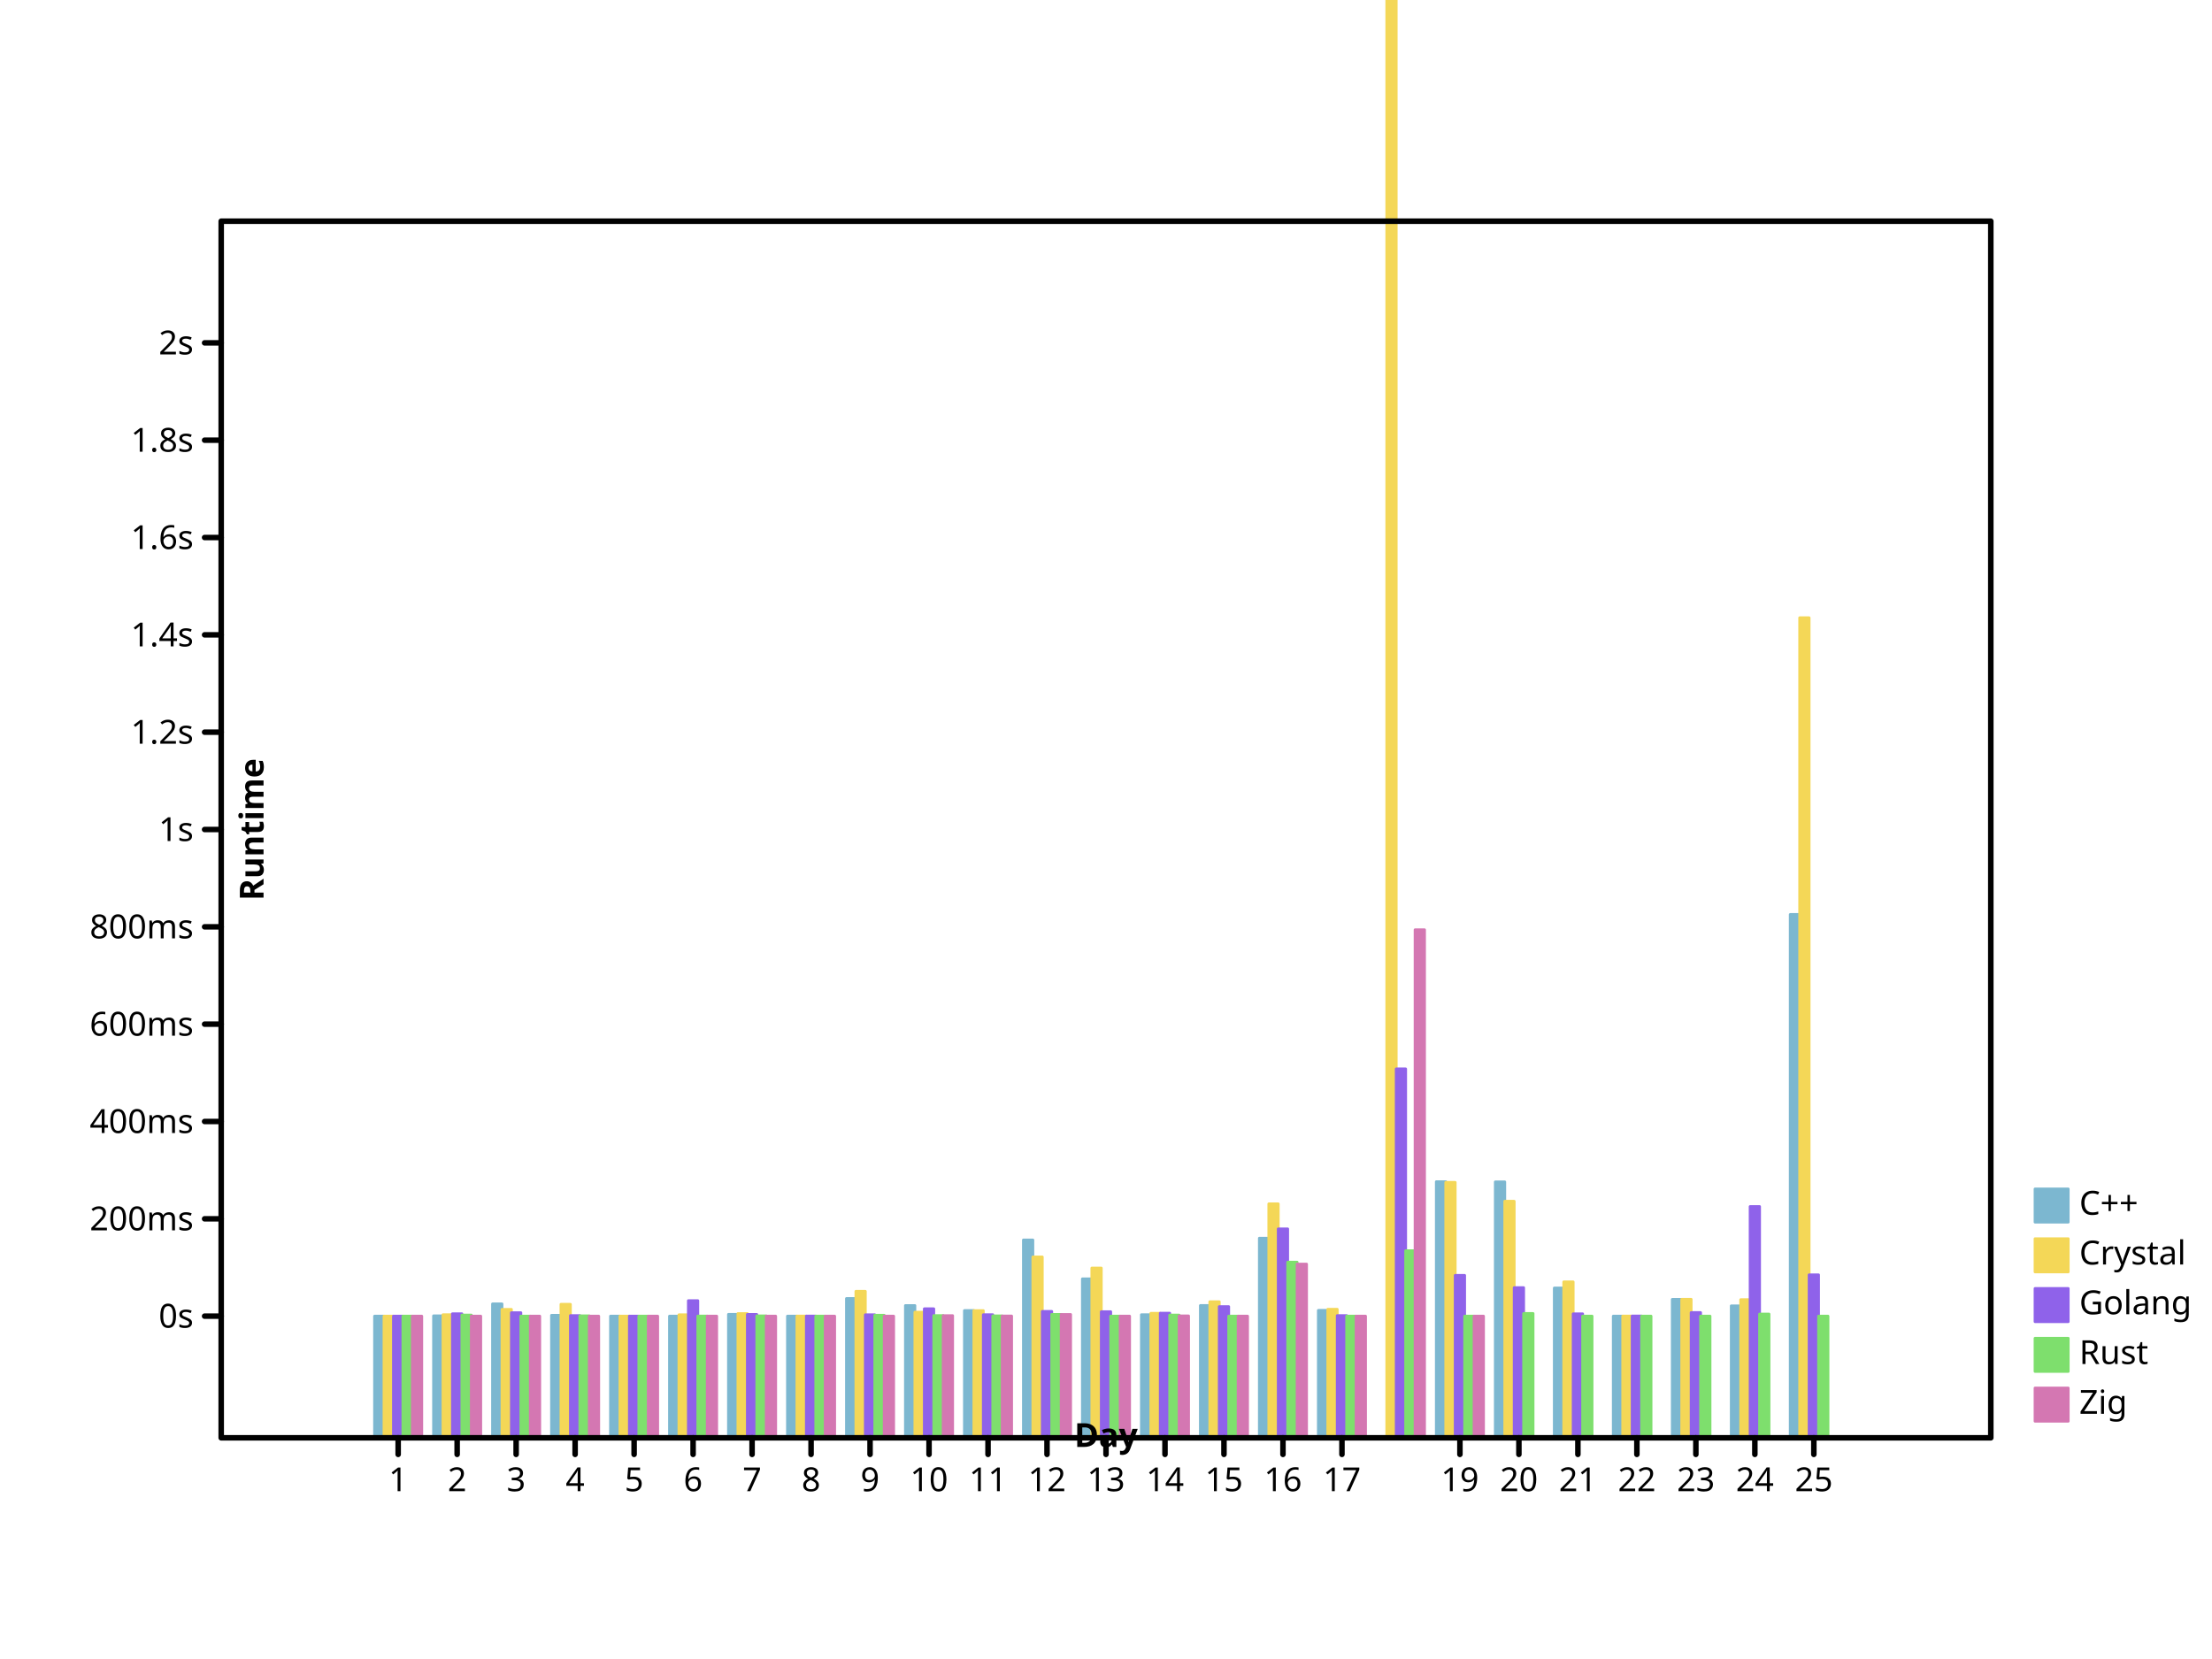
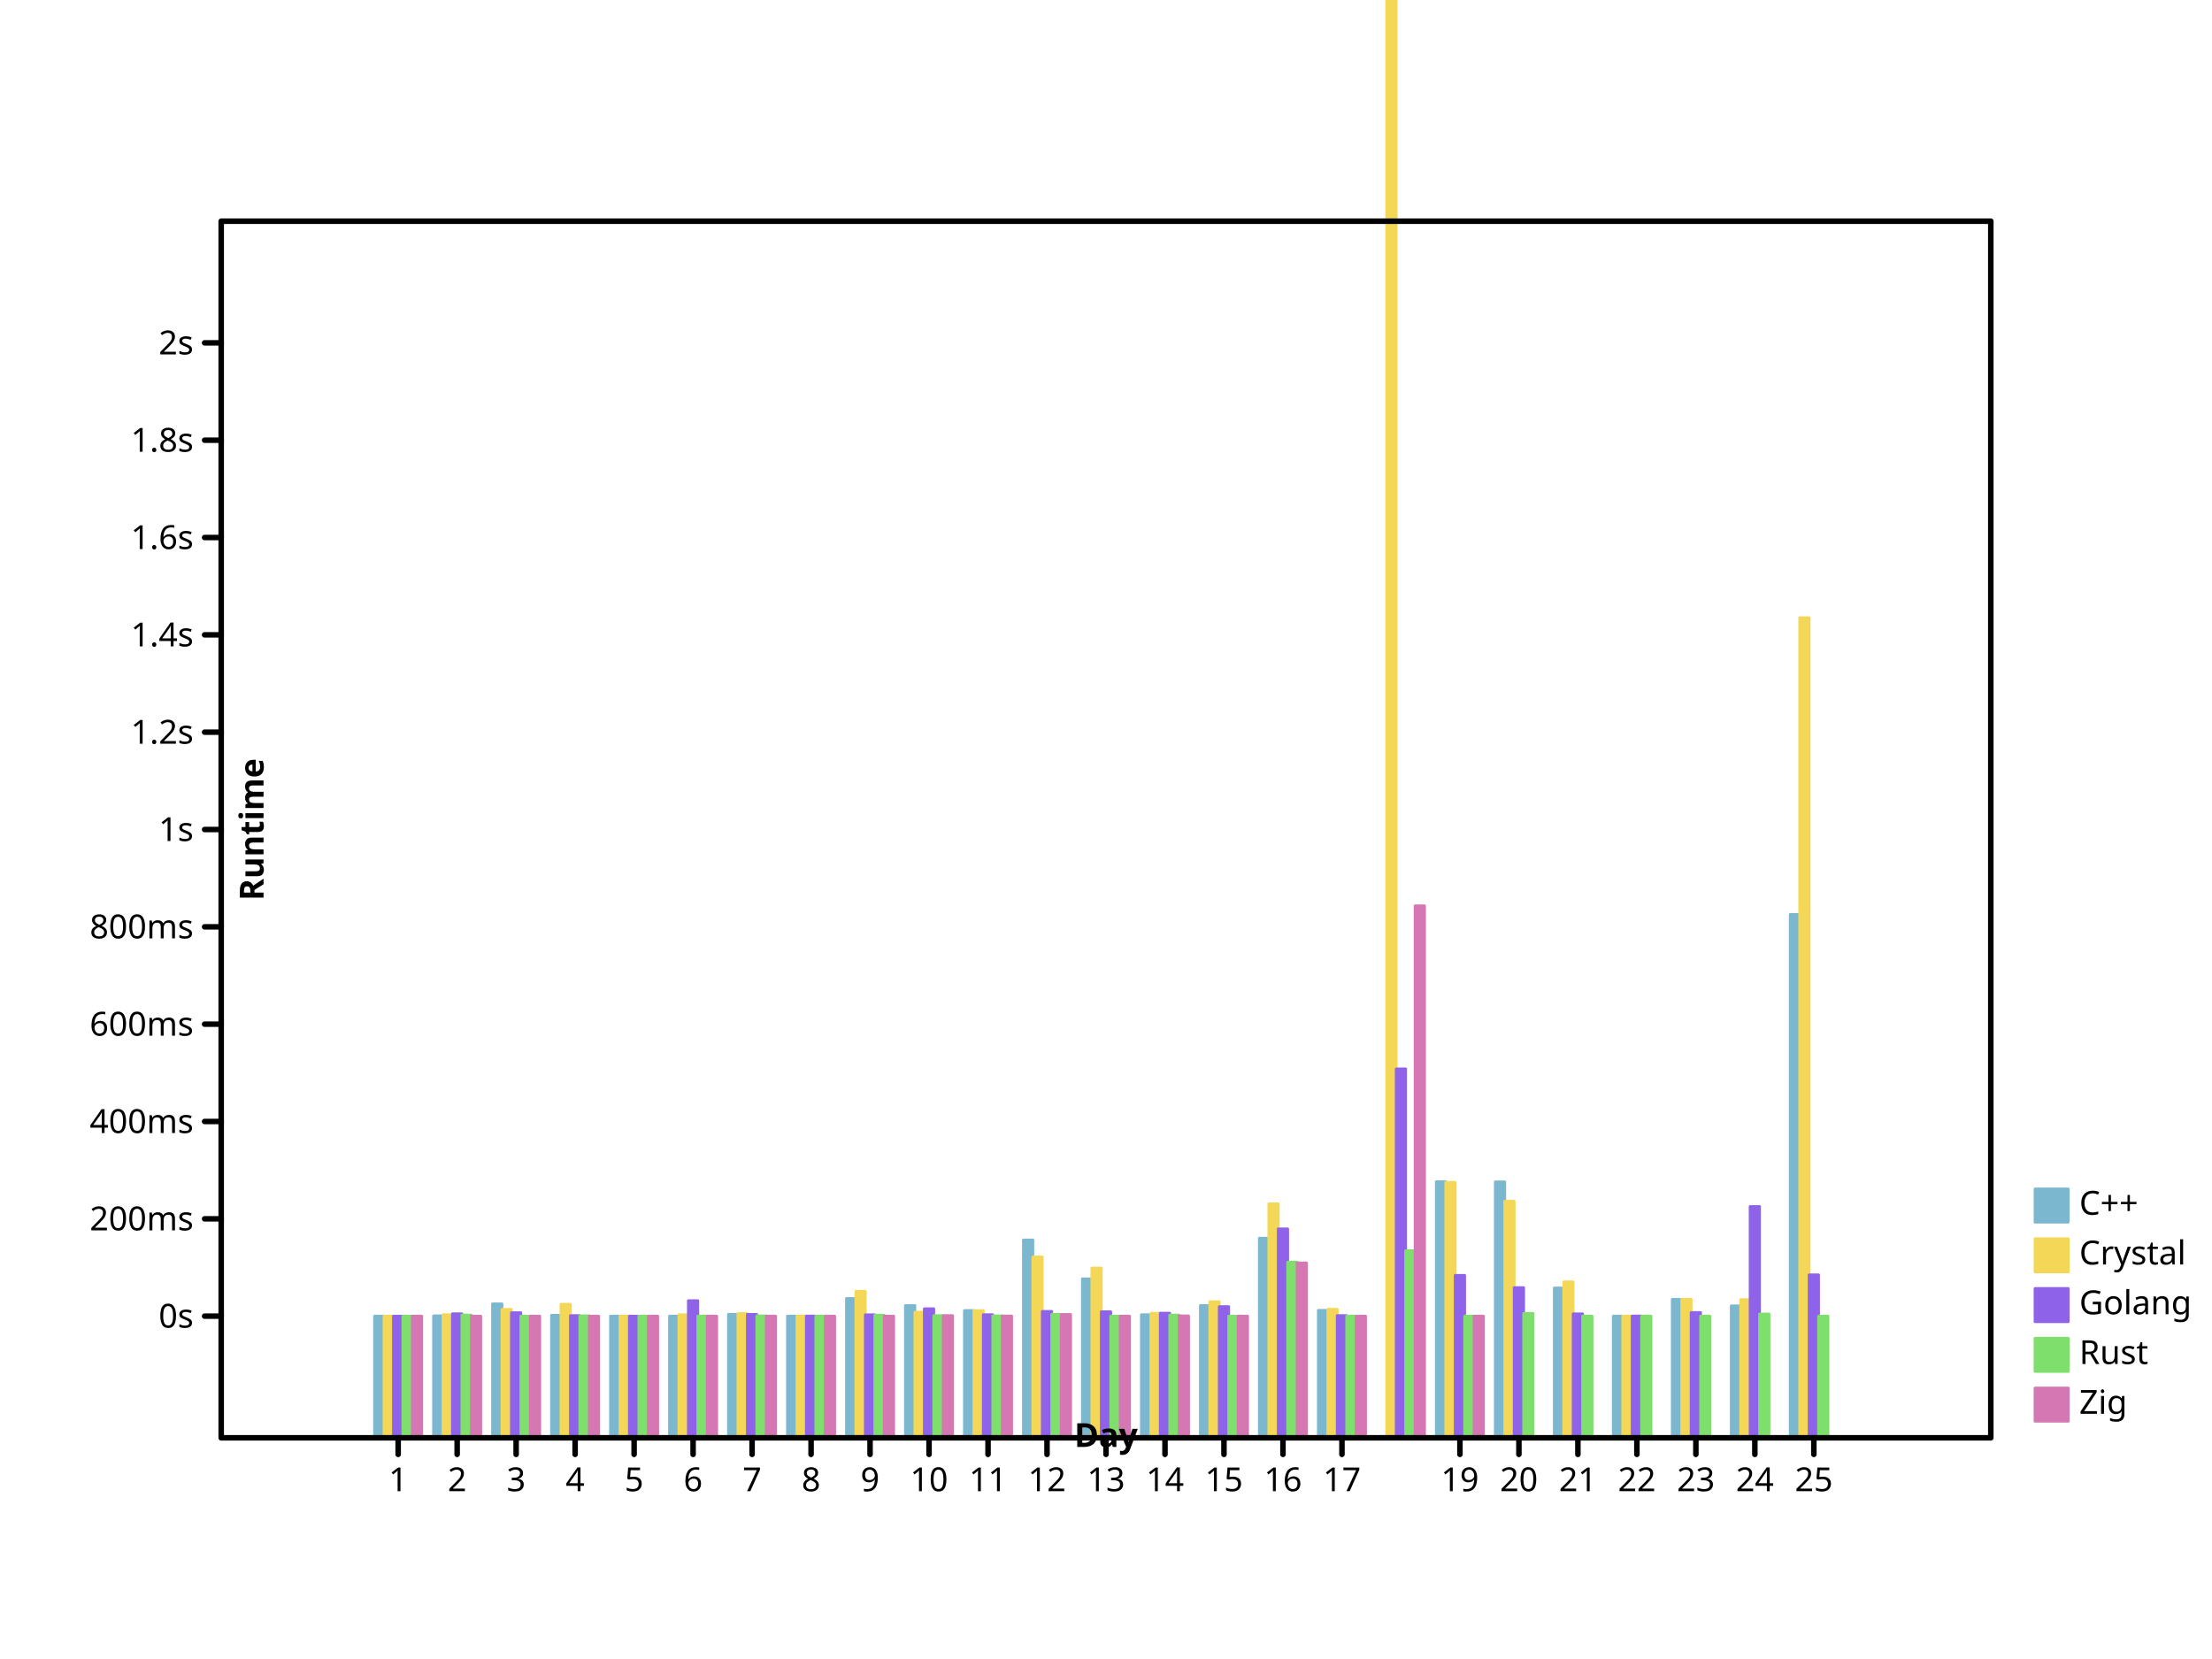
- <svg xmlns="http://www.w3.org/2000/svg" preserveAspectRatio="xMidYMid meet" width="800" height="600" viewbox="0 0 800 600">
+ <svg xmlns="http://www.w3.org/2000/svg" width="800" height="600" viewbox="0 0 800 600" preserveAspectRatio="xMidYMid meet">
  <defs>
-     <marker refX="5" refY="5" markerUnits="userSpaceOnUse" markerWidth="2%" markerHeight="2%" id="circle" viewBox="0 0 10 10 ">
-       <circle cy="5" r="3" fill="none" stroke="black" cx="5" />
-     </marker>
-     <marker refX="5" refY="5" markerUnits="userSpaceOnUse" markerWidth="2%" markerHeight="2%" id="filled-circle" viewBox="0 0 10 10 ">
-       <circle cy="5" r="3" fill="black" stroke="none" cx="5" />
-     </marker>
-     <marker refY="5" markerUnits="userSpaceOnUse" markerWidth="2%" markerHeight="2%" id="square" viewBox="0 0 10 10 " refX="5">
-       <rect width="6" height="6" fill="none" stroke="black" x="2" y="2" />
+     <marker viewBox="0 0 10 10 " refX="5" refY="5" markerUnits="userSpaceOnUse" markerWidth="2%" markerHeight="2%" id="circle">
+       <circle fill="none" stroke="black" cx="5" cy="5" r="3" />
+     </marker>
+     <marker viewBox="0 0 10 10 " refX="5" refY="5" markerUnits="userSpaceOnUse" markerWidth="2%" markerHeight="2%" id="filled-circle">
+       <circle stroke="none" cx="5" cy="5" r="3" fill="black" />
+     </marker>
+     <marker markerWidth="2%" markerHeight="2%" id="square" viewBox="0 0 10 10 " refX="5" refY="5" markerUnits="userSpaceOnUse">
+       <rect y="2" width="6" height="6" fill="none" stroke="black" x="2" />
    </marker>
    <marker id="filled-square" viewBox="0 0 10 10 " refX="5" refY="5" markerUnits="userSpaceOnUse" markerWidth="2%" markerHeight="2%">
-       <rect width="6" height="6" fill="black" stroke="none" x="2" y="2" />
+       <rect x="2" y="2" width="6" height="6" fill="black" stroke="none" />
    </marker>
  </defs>
-   <g stroke-linecap="round" stroke-linejoin="round" transform="translate(80 520 )scale(1 -1 )" fill="hsl(198, 47%, 65%)" stroke="hsl(198, 47%, 65%)" stroke-width="1px">
-     <rect y="0" width="3.413333e+00" height="4.400024e+01" vector-effect="non-scaling-stroke" x="5.546667e+01" />
-     <rect width="3.413333e+00" height="4.410564e+01" vector-effect="non-scaling-stroke" x="7.680000e+01" y="0" />
-     <rect height="4.843495e+01" vector-effect="non-scaling-stroke" x="9.813333e+01" y="0" width="3.413333e+00" />
-     <rect y="0" width="3.413333e+00" height="4.429723e+01" vector-effect="non-scaling-stroke" x="1.194667e+02" />
-     <rect vector-effect="non-scaling-stroke" x="1.408000e+02" y="0" width="3.413333e+00" height="4.400436e+01" />
+   <g stroke-linejoin="round" transform="translate(80 520 )scale(1 -1 )" fill="hsl(198, 47%, 65%)" stroke="hsl(198, 47%, 65%)" stroke-width="1px" stroke-linecap="round">
+     <rect vector-effect="non-scaling-stroke" x="5.546667e+01" y="0" width="3.413333e+00" height="4.400024e+01" />
+     <rect y="0" width="3.413333e+00" height="4.410564e+01" vector-effect="non-scaling-stroke" x="7.680000e+01" />
+     <rect x="9.813333e+01" y="0" width="3.413333e+00" height="4.843495e+01" vector-effect="non-scaling-stroke" />
+     <rect height="4.429723e+01" vector-effect="non-scaling-stroke" x="1.194667e+02" y="0" width="3.413333e+00" />
+     <rect y="0" width="3.413333e+00" height="4.400436e+01" vector-effect="non-scaling-stroke" x="1.408000e+02" />
    <rect vector-effect="non-scaling-stroke" x="1.621333e+02" y="0" width="3.413333e+00" height="4.400039e+01" />
-     <rect x="1.834667e+02" y="0" width="3.413333e+00" height="4.464469e+01" vector-effect="non-scaling-stroke" />
-     <rect width="3.413333e+00" height="4.400521e+01" vector-effect="non-scaling-stroke" x="2.048000e+02" y="0" />
-     <rect vector-effect="non-scaling-stroke" x="2.261333e+02" y="0" width="3.413333e+00" height="5.037476e+01" />
-     <rect y="0" width="3.413333e+00" height="4.783011e+01" vector-effect="non-scaling-stroke" x="2.474667e+02" />
-     <rect width="3.413333e+00" height="4.602192e+01" vector-effect="non-scaling-stroke" x="2.688000e+02" y="0" />
-     <rect vector-effect="non-scaling-stroke" x="2.901333e+02" y="0" width="3.413333e+00" height="7.154946e+01" />
+     <rect width="3.413333e+00" height="4.464469e+01" vector-effect="non-scaling-stroke" x="1.834667e+02" y="0" />
+     <rect vector-effect="non-scaling-stroke" x="2.048000e+02" y="0" width="3.413333e+00" height="4.400521e+01" />
+     <rect width="3.413333e+00" height="5.037476e+01" vector-effect="non-scaling-stroke" x="2.261333e+02" y="0" />
+     <rect width="3.413333e+00" height="4.783011e+01" vector-effect="non-scaling-stroke" x="2.474667e+02" y="0" />
+     <rect x="2.688000e+02" y="0" width="3.413333e+00" height="4.602192e+01" vector-effect="non-scaling-stroke" />
+     <rect width="3.413333e+00" height="7.154946e+01" vector-effect="non-scaling-stroke" x="2.901333e+02" y="0" />
    <rect vector-effect="non-scaling-stroke" x="3.114667e+02" y="0" width="3.413333e+00" height="5.748413e+01" />
-     <rect y="0" width="3.413333e+00" height="4.451795e+01" vector-effect="non-scaling-stroke" x="3.328000e+02" />
+     <rect x="3.328000e+02" y="0" width="3.413333e+00" height="4.451795e+01" vector-effect="non-scaling-stroke" />
    <rect height="4.783742e+01" vector-effect="non-scaling-stroke" x="3.541333e+02" y="0" width="3.413333e+00" />
-     <rect vector-effect="non-scaling-stroke" x="3.754667e+02" y="0" width="3.413333e+00" height="7.218869e+01" />
-     <rect height="4.608259e+01" vector-effect="non-scaling-stroke" x="3.968000e+02" y="0" width="3.413333e+00" />
-     <rect x="4.394667e+02" y="0" width="3.413333e+00" height="9.262458e+01" vector-effect="non-scaling-stroke" />
-     <rect x="4.608000e+02" y="0" width="3.413333e+00" height="9.256104e+01" vector-effect="non-scaling-stroke" />
-     <rect height="5.417042e+01" vector-effect="non-scaling-stroke" x="4.821333e+02" y="0" width="3.413333e+00" />
-     <rect height="4.400037e+01" vector-effect="non-scaling-stroke" x="5.034667e+02" y="0" width="3.413333e+00" />
-     <rect y="0" width="3.413333e+00" height="5.005348e+01" vector-effect="non-scaling-stroke" x="5.248000e+02" />
+     <rect width="3.413333e+00" height="7.218869e+01" vector-effect="non-scaling-stroke" x="3.754667e+02" y="0" />
+     <rect vector-effect="non-scaling-stroke" x="3.968000e+02" y="0" width="3.413333e+00" height="4.608259e+01" />
+     <rect vector-effect="non-scaling-stroke" x="4.394667e+02" y="0" width="3.413333e+00" height="9.262458e+01" />
+     <rect vector-effect="non-scaling-stroke" x="4.608000e+02" y="0" width="3.413333e+00" height="9.256104e+01" />
+     <rect vector-effect="non-scaling-stroke" x="4.821333e+02" y="0" width="3.413333e+00" height="5.417042e+01" />
+     <rect vector-effect="non-scaling-stroke" x="5.034667e+02" y="0" width="3.413333e+00" height="4.400037e+01" />
+     <rect vector-effect="non-scaling-stroke" x="5.248000e+02" y="0" width="3.413333e+00" height="5.005348e+01" />
    <rect vector-effect="non-scaling-stroke" x="5.461333e+02" y="0" width="3.413333e+00" height="4.772411e+01" />
-     <rect y="0" width="3.413333e+00" height="1.892715e+02" vector-effect="non-scaling-stroke" x="5.674667e+02" />
-   </g>
-   <g stroke="hsl(49, 88%, 65%)" stroke-width="1px" stroke-linecap="round" stroke-linejoin="round" transform="translate(80 520 )scale(1 -1 )" fill="hsl(49, 88%, 65%)">
-     <rect x="5.888000e+01" y="0" width="3.413333e+00" height="4.400160e+01" vector-effect="non-scaling-stroke" />
-     <rect y="0" width="3.413333e+00" height="4.452255e+01" vector-effect="non-scaling-stroke" x="8.021333e+01" />
-     <rect vector-effect="non-scaling-stroke" x="1.015467e+02" y="0" width="3.413333e+00" height="4.643943e+01" />
+     <rect vector-effect="non-scaling-stroke" x="5.674667e+02" y="0" width="3.413333e+00" height="1.892715e+02" />
+   </g>
+   <g stroke-width="1px" stroke-linecap="round" stroke-linejoin="round" transform="translate(80 520 )scale(1 -1 )" fill="hsl(49, 88%, 65%)" stroke="hsl(49, 88%, 65%)">
+     <rect vector-effect="non-scaling-stroke" x="5.888000e+01" y="0" width="3.413333e+00" height="4.400160e+01" />
+     <rect x="8.021333e+01" y="0" width="3.413333e+00" height="4.452255e+01" vector-effect="non-scaling-stroke" />
+     <rect x="1.015467e+02" y="0" width="3.413333e+00" height="4.643943e+01" vector-effect="non-scaling-stroke" />
    <rect x="1.228800e+02" y="0" width="3.413333e+00" height="4.828531e+01" vector-effect="non-scaling-stroke" />
-     <rect x="1.442133e+02" y="0" width="3.413333e+00" height="4.400817e+01" vector-effect="non-scaling-stroke" />
-     <rect x="1.655467e+02" y="0" width="3.413333e+00" height="4.448840e+01" vector-effect="non-scaling-stroke" />
-     <rect width="3.413333e+00" height="4.492234e+01" vector-effect="non-scaling-stroke" x="1.868800e+02" y="0" />
+     <rect vector-effect="non-scaling-stroke" x="1.442133e+02" y="0" width="3.413333e+00" height="4.400817e+01" />
+     <rect height="4.448840e+01" vector-effect="non-scaling-stroke" x="1.655467e+02" y="0" width="3.413333e+00" />
+     <rect vector-effect="non-scaling-stroke" x="1.868800e+02" y="0" width="3.413333e+00" height="4.492234e+01" />
    <rect height="4.402409e+01" vector-effect="non-scaling-stroke" x="2.082133e+02" y="0" width="3.413333e+00" />
-     <rect width="3.413333e+00" height="5.297217e+01" vector-effect="non-scaling-stroke" x="2.295467e+02" y="0" />
+     <rect vector-effect="non-scaling-stroke" x="2.295467e+02" y="0" width="3.413333e+00" height="5.297217e+01" />
    <rect y="0" width="3.413333e+00" height="4.542406e+01" vector-effect="non-scaling-stroke" x="2.508800e+02" />
-     <rect x="2.722133e+02" y="0" width="3.413333e+00" height="4.599523e+01" vector-effect="non-scaling-stroke" />
-     <rect x="2.935467e+02" y="0" width="3.413333e+00" height="6.540043e+01" vector-effect="non-scaling-stroke" />
-     <rect width="3.413333e+00" height="6.139180e+01" vector-effect="non-scaling-stroke" x="3.148800e+02" y="0" />
+     <rect y="0" width="3.413333e+00" height="4.599523e+01" vector-effect="non-scaling-stroke" x="2.722133e+02" />
+     <rect height="6.540043e+01" vector-effect="non-scaling-stroke" x="2.935467e+02" y="0" width="3.413333e+00" />
+     <rect x="3.148800e+02" y="0" width="3.413333e+00" height="6.139180e+01" vector-effect="non-scaling-stroke" />
    <rect width="3.413333e+00" height="4.502342e+01" vector-effect="non-scaling-stroke" x="3.362133e+02" y="0" />
    <rect y="0" width="3.413333e+00" height="4.920817e+01" vector-effect="non-scaling-stroke" x="3.575467e+02" />
-     <rect vector-effect="non-scaling-stroke" x="3.788800e+02" y="0" width="3.413333e+00" height="8.461365e+01" />
-     <rect x="4.002133e+02" y="0" width="3.413333e+00" height="4.648353e+01" vector-effect="non-scaling-stroke" />
-     <rect width="3.413333e+00" height="1.672193e+03" vector-effect="non-scaling-stroke" x="4.215467e+02" y="0" />
-     <rect vector-effect="non-scaling-stroke" x="4.428800e+02" y="0" width="3.413333e+00" height="9.237446e+01" />
-     <rect vector-effect="non-scaling-stroke" x="4.642133e+02" y="0" width="3.413333e+00" height="8.554862e+01" />
-     <rect vector-effect="non-scaling-stroke" x="4.855467e+02" y="0" width="3.413333e+00" height="5.638581e+01" />
-     <rect width="3.413333e+00" height="4.401620e+01" vector-effect="non-scaling-stroke" x="5.068800e+02" y="0" />
-     <rect x="5.282133e+02" y="0" width="3.413333e+00" height="5.008903e+01" vector-effect="non-scaling-stroke" />
-     <rect vector-effect="non-scaling-stroke" x="5.495467e+02" y="0" width="3.413333e+00" height="4.995377e+01" />
-     <rect height="2.965812e+02" vector-effect="non-scaling-stroke" x="5.708800e+02" y="0" width="3.413333e+00" />
-   </g>
-   <g stroke-linejoin="round" transform="translate(80 520 )scale(1 -1 )" fill="hsl(260, 76%, 65%)" stroke="hsl(260, 76%, 65%)" stroke-width="1px" stroke-linecap="round">
-     <rect x="6.229333e+01" y="0" width="3.413333e+00" height="4.400096e+01" vector-effect="non-scaling-stroke" />
-     <rect y="0" width="3.413333e+00" height="4.485743e+01" vector-effect="non-scaling-stroke" x="8.362667e+01" />
-     <rect y="0" width="3.413333e+00" height="4.524482e+01" vector-effect="non-scaling-stroke" x="1.049600e+02" />
-     <rect vector-effect="non-scaling-stroke" x="1.262933e+02" y="0" width="3.413333e+00" height="4.420153e+01" />
-     <rect y="0" width="3.413333e+00" height="4.401036e+01" vector-effect="non-scaling-stroke" x="1.476267e+02" />
-     <rect y="0" width="3.413333e+00" height="4.960097e+01" vector-effect="non-scaling-stroke" x="1.689600e+02" />
-     <rect width="3.413333e+00" height="4.461279e+01" vector-effect="non-scaling-stroke" x="1.902933e+02" y="0" />
-     <rect vector-effect="non-scaling-stroke" x="2.116267e+02" y="0" width="3.413333e+00" height="4.402983e+01" />
-     <rect y="0" width="3.413333e+00" height="4.449311e+01" vector-effect="non-scaling-stroke" x="2.329600e+02" />
+     <rect x="3.788800e+02" y="0" width="3.413333e+00" height="8.461365e+01" vector-effect="non-scaling-stroke" />
+     <rect width="3.413333e+00" height="4.648353e+01" vector-effect="non-scaling-stroke" x="4.002133e+02" y="0" />
+     <rect vector-effect="non-scaling-stroke" x="4.215467e+02" y="0" width="3.413333e+00" height="1.672193e+03" />
+     <rect height="9.237446e+01" vector-effect="non-scaling-stroke" x="4.428800e+02" y="0" width="3.413333e+00" />
+     <rect y="0" width="3.413333e+00" height="8.554862e+01" vector-effect="non-scaling-stroke" x="4.642133e+02" />
+     <rect height="5.638581e+01" vector-effect="non-scaling-stroke" x="4.855467e+02" y="0" width="3.413333e+00" />
+     <rect y="0" width="3.413333e+00" height="4.401620e+01" vector-effect="non-scaling-stroke" x="5.068800e+02" />
+     <rect vector-effect="non-scaling-stroke" x="5.282133e+02" y="0" width="3.413333e+00" height="5.008903e+01" />
+     <rect x="5.495467e+02" y="0" width="3.413333e+00" height="4.995377e+01" vector-effect="non-scaling-stroke" />
+     <rect y="0" width="3.413333e+00" height="2.965812e+02" vector-effect="non-scaling-stroke" x="5.708800e+02" />
+   </g>
+   <g transform="translate(80 520 )scale(1 -1 )" fill="hsl(260, 76%, 65%)" stroke="hsl(260, 76%, 65%)" stroke-width="1px" stroke-linecap="round" stroke-linejoin="round">
+     <rect y="0" width="3.413333e+00" height="4.400096e+01" vector-effect="non-scaling-stroke" x="6.229333e+01" />
+     <rect vector-effect="non-scaling-stroke" x="8.362667e+01" y="0" width="3.413333e+00" height="4.485743e+01" />
+     <rect height="4.524482e+01" vector-effect="non-scaling-stroke" x="1.049600e+02" y="0" width="3.413333e+00" />
+     <rect x="1.262933e+02" y="0" width="3.413333e+00" height="4.420153e+01" vector-effect="non-scaling-stroke" />
+     <rect x="1.476267e+02" y="0" width="3.413333e+00" height="4.401036e+01" vector-effect="non-scaling-stroke" />
+     <rect vector-effect="non-scaling-stroke" x="1.689600e+02" y="0" width="3.413333e+00" height="4.960097e+01" />
+     <rect height="4.461279e+01" vector-effect="non-scaling-stroke" x="1.902933e+02" y="0" width="3.413333e+00" />
+     <rect y="0" width="3.413333e+00" height="4.402983e+01" vector-effect="non-scaling-stroke" x="2.116267e+02" />
+     <rect vector-effect="non-scaling-stroke" x="2.329600e+02" y="0" width="3.413333e+00" height="4.449311e+01" />
    <rect vector-effect="non-scaling-stroke" x="2.542933e+02" y="0" width="3.413333e+00" height="4.665952e+01" />
-     <rect height="4.451892e+01" vector-effect="non-scaling-stroke" x="2.756267e+02" y="0" width="3.413333e+00" />
-     <rect vector-effect="non-scaling-stroke" x="2.969600e+02" y="0" width="3.413333e+00" height="4.570981e+01" />
+     <rect vector-effect="non-scaling-stroke" x="2.756267e+02" y="0" width="3.413333e+00" height="4.451892e+01" />
+     <rect width="3.413333e+00" height="4.570981e+01" vector-effect="non-scaling-stroke" x="2.969600e+02" y="0" />
    <rect height="4.560734e+01" vector-effect="non-scaling-stroke" x="3.182933e+02" y="0" width="3.413333e+00" />
-     <rect height="4.507032e+01" vector-effect="non-scaling-stroke" x="3.396267e+02" y="0" width="3.413333e+00" />
-     <rect vector-effect="non-scaling-stroke" x="3.609600e+02" y="0" width="3.413333e+00" height="4.743835e+01" />
-     <rect vector-effect="non-scaling-stroke" x="3.822933e+02" y="0" width="3.413333e+00" height="7.556434e+01" />
+     <rect x="3.396267e+02" y="0" width="3.413333e+00" height="4.507032e+01" vector-effect="non-scaling-stroke" />
+     <rect x="3.609600e+02" y="0" width="3.413333e+00" height="4.743835e+01" vector-effect="non-scaling-stroke" />
+     <rect x="3.822933e+02" y="0" width="3.413333e+00" height="7.556434e+01" vector-effect="non-scaling-stroke" />
    <rect vector-effect="non-scaling-stroke" x="4.036267e+02" y="0" width="3.413333e+00" height="4.419495e+01" />
-     <rect vector-effect="non-scaling-stroke" x="4.249600e+02" y="0" width="3.413333e+00" height="1.334231e+02" />
-     <rect y="0" width="3.413333e+00" height="5.874068e+01" vector-effect="non-scaling-stroke" x="4.462933e+02" />
-     <rect width="3.413333e+00" height="5.430312e+01" vector-effect="non-scaling-stroke" x="4.676267e+02" y="0" />
+     <rect y="0" width="3.413333e+00" height="1.334231e+02" vector-effect="non-scaling-stroke" x="4.249600e+02" />
+     <rect x="4.462933e+02" y="0" width="3.413333e+00" height="5.874068e+01" vector-effect="non-scaling-stroke" />
+     <rect x="4.676267e+02" y="0" width="3.413333e+00" height="5.430312e+01" vector-effect="non-scaling-stroke" />
    <rect width="3.413333e+00" height="4.484129e+01" vector-effect="non-scaling-stroke" x="4.889600e+02" y="0" />
-     <rect x="5.102933e+02" y="0" width="3.413333e+00" height="4.403714e+01" vector-effect="non-scaling-stroke" />
+     <rect vector-effect="non-scaling-stroke" x="5.102933e+02" y="0" width="3.413333e+00" height="4.403714e+01" />
    <rect vector-effect="non-scaling-stroke" x="5.316267e+02" y="0" width="3.413333e+00" height="4.529260e+01" />
    <rect height="8.364251e+01" vector-effect="non-scaling-stroke" x="5.529600e+02" y="0" width="3.413333e+00" />
    <rect vector-effect="non-scaling-stroke" x="5.742933e+02" y="0" width="3.413333e+00" height="5.893277e+01" />
  </g>
  <g stroke-linecap="round" stroke-linejoin="round" transform="translate(80 520 )scale(1 -1 )" fill="hsl(111, 64%, 65%)" stroke="hsl(111, 64%, 65%)" stroke-width="1px">
-     <rect vector-effect="non-scaling-stroke" x="6.570667e+01" y="0" width="3.413333e+00" height="4.400015e+01" />
-     <rect vector-effect="non-scaling-stroke" x="8.704000e+01" y="0" width="3.413333e+00" height="4.439247e+01" />
+     <rect width="3.413333e+00" height="4.400015e+01" vector-effect="non-scaling-stroke" x="6.570667e+01" y="0" />
+     <rect height="4.439247e+01" vector-effect="non-scaling-stroke" x="8.704000e+01" y="0" width="3.413333e+00" />
    <rect vector-effect="non-scaling-stroke" x="1.083733e+02" y="0" width="3.413333e+00" height="4.400623e+01" />
    <rect y="0" width="3.413333e+00" height="4.410411e+01" vector-effect="non-scaling-stroke" x="1.297067e+02" />
-     <rect vector-effect="non-scaling-stroke" x="1.510400e+02" y="0" width="3.413333e+00" height="4.400052e+01" />
-     <rect height="4.402429e+01" vector-effect="non-scaling-stroke" x="1.723733e+02" y="0" width="3.413333e+00" />
-     <rect height="4.409003e+01" vector-effect="non-scaling-stroke" x="1.937067e+02" y="0" width="3.413333e+00" />
+     <rect height="4.400052e+01" vector-effect="non-scaling-stroke" x="1.510400e+02" y="0" width="3.413333e+00" />
+     <rect vector-effect="non-scaling-stroke" x="1.723733e+02" y="0" width="3.413333e+00" height="4.402429e+01" />
+     <rect vector-effect="non-scaling-stroke" x="1.937067e+02" y="0" width="3.413333e+00" height="4.409003e+01" />
    <rect width="3.413333e+00" height="4.400338e+01" vector-effect="non-scaling-stroke" x="2.150400e+02" y="0" />
    <rect vector-effect="non-scaling-stroke" x="2.363733e+02" y="0" width="3.413333e+00" height="4.431369e+01" />
-     <rect vector-effect="non-scaling-stroke" x="2.577067e+02" y="0" width="3.413333e+00" height="4.419451e+01" />
+     <rect y="0" width="3.413333e+00" height="4.419451e+01" vector-effect="non-scaling-stroke" x="2.577067e+02" />
    <rect height="4.408759e+01" vector-effect="non-scaling-stroke" x="2.790400e+02" y="0" width="3.413333e+00" />
-     <rect width="3.413333e+00" height="4.462379e+01" vector-effect="non-scaling-stroke" x="3.003733e+02" y="0" />
+     <rect vector-effect="non-scaling-stroke" x="3.003733e+02" y="0" width="3.413333e+00" height="4.462379e+01" />
    <rect width="3.413333e+00" height="4.400113e+01" vector-effect="non-scaling-stroke" x="3.217067e+02" y="0" />
    <rect vector-effect="non-scaling-stroke" x="3.430400e+02" y="0" width="3.413333e+00" height="4.437569e+01" />
-     <rect vector-effect="non-scaling-stroke" x="3.643733e+02" y="0" width="3.413333e+00" height="4.400128e+01" />
-     <rect vector-effect="non-scaling-stroke" x="3.857067e+02" y="0" width="3.413333e+00" height="6.351794e+01" />
-     <rect width="3.413333e+00" height="4.400092e+01" vector-effect="non-scaling-stroke" x="4.070400e+02" y="0" />
-     <rect height="6.765630e+01" vector-effect="non-scaling-stroke" x="4.283733e+02" y="0" width="3.413333e+00" />
+     <rect height="4.400128e+01" vector-effect="non-scaling-stroke" x="3.643733e+02" y="0" width="3.413333e+00" />
+     <rect x="3.857067e+02" y="0" width="3.413333e+00" height="6.351794e+01" vector-effect="non-scaling-stroke" />
+     <rect x="4.070400e+02" y="0" width="3.413333e+00" height="4.400092e+01" vector-effect="non-scaling-stroke" />
+     <rect vector-effect="non-scaling-stroke" x="4.283733e+02" y="0" width="3.413333e+00" height="6.765630e+01" />
    <rect y="0" width="3.413333e+00" height="4.400109e+01" vector-effect="non-scaling-stroke" x="4.497067e+02" />
    <rect vector-effect="non-scaling-stroke" x="4.710400e+02" y="0" width="3.413333e+00" height="4.495331e+01" />
-     <rect width="3.413333e+00" height="4.400091e+01" vector-effect="non-scaling-stroke" x="4.923733e+02" y="0" />
-     <rect vector-effect="non-scaling-stroke" x="5.137067e+02" y="0" width="3.413333e+00" height="4.400051e+01" />
-     <rect y="0" width="3.413333e+00" height="4.400167e+01" vector-effect="non-scaling-stroke" x="5.350400e+02" />
+     <rect height="4.400091e+01" vector-effect="non-scaling-stroke" x="4.923733e+02" y="0" width="3.413333e+00" />
+     <rect width="3.413333e+00" height="4.400051e+01" vector-effect="non-scaling-stroke" x="5.137067e+02" y="0" />
+     <rect vector-effect="non-scaling-stroke" x="5.350400e+02" y="0" width="3.413333e+00" height="4.400167e+01" />
    <rect vector-effect="non-scaling-stroke" x="5.563733e+02" y="0" width="3.413333e+00" height="4.474824e+01" />
-     <rect y="0" width="3.413333e+00" height="4.400214e+01" vector-effect="non-scaling-stroke" x="5.777067e+02" />
-   </g>
-   <g transform="translate(80 520 )scale(1 -1 )" fill="hsl(322, 52%, 65%)" stroke="hsl(322, 52%, 65%)" stroke-width="1px" stroke-linecap="round" stroke-linejoin="round">
+     <rect height="4.400214e+01" vector-effect="non-scaling-stroke" x="5.777067e+02" y="0" width="3.413333e+00" />
+   </g>
+   <g fill="hsl(322, 52%, 65%)" stroke="hsl(322, 52%, 65%)" stroke-width="1px" stroke-linecap="round" stroke-linejoin="round" transform="translate(80 520 )scale(1 -1 )">
    <rect y="0" width="3.413333e+00" height="4.400017e+01" vector-effect="non-scaling-stroke" x="6.912000e+01" />
-     <rect x="9.045333e+01" y="0" width="3.413333e+00" height="4.400099e+01" vector-effect="non-scaling-stroke" />
-     <rect height="4.400612e+01" vector-effect="non-scaling-stroke" x="1.117867e+02" y="0" width="3.413333e+00" />
-     <rect width="3.413333e+00" height="4.400025e+01" vector-effect="non-scaling-stroke" x="1.331200e+02" y="0" />
-     <rect y="0" width="3.413333e+00" height="4.400053e+01" vector-effect="non-scaling-stroke" x="1.544533e+02" />
-     <rect vector-effect="non-scaling-stroke" x="1.757867e+02" y="0" width="3.413333e+00" height="4.400426e+01" />
-     <rect x="1.971200e+02" y="0" width="3.413333e+00" height="4.400139e+01" vector-effect="non-scaling-stroke" />
-     <rect vector-effect="non-scaling-stroke" x="2.184533e+02" y="0" width="3.413333e+00" height="4.400273e+01" />
-     <rect width="3.413333e+00" height="4.400064e+01" vector-effect="non-scaling-stroke" x="2.397867e+02" y="0" />
-     <rect height="4.418178e+01" vector-effect="non-scaling-stroke" x="2.611200e+02" y="0" width="3.413333e+00" />
-     <rect vector-effect="non-scaling-stroke" x="2.824533e+02" y="0" width="3.413333e+00" height="4.404077e+01" />
-     <rect height="4.460721e+01" vector-effect="non-scaling-stroke" x="3.037867e+02" y="0" width="3.413333e+00" />
-     <rect width="3.413333e+00" height="4.400081e+01" vector-effect="non-scaling-stroke" x="3.251200e+02" y="0" />
-     <rect width="3.413333e+00" height="4.407709e+01" vector-effect="non-scaling-stroke" x="3.464533e+02" y="0" />
-     <rect vector-effect="non-scaling-stroke" x="3.677867e+02" y="0" width="3.413333e+00" height="4.400115e+01" />
-     <rect y="0" width="3.413333e+00" height="6.282483e+01" vector-effect="non-scaling-stroke" x="3.891200e+02" />
-     <rect vector-effect="non-scaling-stroke" x="4.104533e+02" y="0" width="3.413333e+00" height="4.400068e+01" />
-     <rect width="3.413333e+00" height="1.837328e+02" vector-effect="non-scaling-stroke" x="4.317867e+02" y="0" />
-     <rect y="0" width="3.413333e+00" height="4.400132e+01" vector-effect="non-scaling-stroke" x="4.531200e+02" />
-   </g>
-   <g fill="hsl(198, 47%, 65%)" stroke-width="1px" stroke-linecap="round" font-family="sans-serif" font-style="normal" font-size="12px" text-anchor="start" dominant-baseline="hanging" font-weight="normal" stroke="hsl(198, 47%, 65%)" stroke-linejoin="round">
+     <rect vector-effect="non-scaling-stroke" x="9.045333e+01" y="0" width="3.413333e+00" height="4.400109e+01" />
+     <rect vector-effect="non-scaling-stroke" x="1.117867e+02" y="0" width="3.413333e+00" height="4.400549e+01" />
+     <rect y="0" width="3.413333e+00" height="4.400026e+01" vector-effect="non-scaling-stroke" x="1.331200e+02" />
+     <rect vector-effect="non-scaling-stroke" x="1.544533e+02" y="0" width="3.413333e+00" height="4.400047e+01" />
+     <rect vector-effect="non-scaling-stroke" x="1.757867e+02" y="0" width="3.413333e+00" height="4.400402e+01" />
+     <rect height="4.400145e+01" vector-effect="non-scaling-stroke" x="1.971200e+02" y="0" width="3.413333e+00" />
+     <rect y="0" width="3.413333e+00" height="4.400252e+01" vector-effect="non-scaling-stroke" x="2.184533e+02" />
+     <rect vector-effect="non-scaling-stroke" x="2.397867e+02" y="0" width="3.413333e+00" height="4.400062e+01" />
+     <rect y="0" width="3.413333e+00" height="4.418936e+01" vector-effect="non-scaling-stroke" x="2.611200e+02" />
+     <rect height="4.404173e+01" vector-effect="non-scaling-stroke" x="2.824533e+02" y="0" width="3.413333e+00" />
+     <rect y="0" width="3.413333e+00" height="4.459712e+01" vector-effect="non-scaling-stroke" x="3.037867e+02" />
+     <rect height="4.400125e+01" vector-effect="non-scaling-stroke" x="3.251200e+02" y="0" width="3.413333e+00" />
+     <rect height="4.407856e+01" vector-effect="non-scaling-stroke" x="3.464533e+02" y="0" width="3.413333e+00" />
+     <rect height="4.400114e+01" vector-effect="non-scaling-stroke" x="3.677867e+02" y="0" width="3.413333e+00" />
+     <rect vector-effect="non-scaling-stroke" x="3.891200e+02" y="0" width="3.413333e+00" height="6.325034e+01" />
+     <rect y="0" width="3.413333e+00" height="4.400073e+01" vector-effect="non-scaling-stroke" x="4.104533e+02" />
+     <rect height="1.924038e+02" vector-effect="non-scaling-stroke" x="4.317867e+02" y="0" width="3.413333e+00" />
+     <rect width="3.413333e+00" height="4.400136e+01" vector-effect="non-scaling-stroke" x="4.531200e+02" y="0" />
+   </g>
+   <g stroke-linecap="round" text-anchor="start" font-size="12px" fill="hsl(198, 47%, 65%)" font-style="normal" stroke="hsl(198, 47%, 65%)" stroke-width="1px" stroke-linejoin="round" font-weight="normal" dominant-baseline="hanging" font-family="sans-serif">
    <rect vector-effect="non-scaling-stroke" x="736" y="430" width="12" height="12" />
    <g fill="black" stroke="black">
-       <text y="430" dominant-baseline="hanging" stroke="none" vector-effect="non-scaling-stroke" x="752">C++</text>
+       <text stroke="none" vector-effect="non-scaling-stroke" x="752" y="430" dominant-baseline="hanging">C++</text>
    </g>
-     <g font-family="sans-serif" text-anchor="start" stroke="hsl(49, 88%, 65%)" font-style="normal" font-weight="normal" dominant-baseline="hanging" fill="hsl(49, 88%, 65%)" stroke-linecap="round" stroke-width="1px" stroke-linejoin="round" font-size="12px">
+     <g font-style="normal" text-anchor="start" font-size="12px" dominant-baseline="hanging" stroke="hsl(49, 88%, 65%)" font-family="sans-serif" stroke-linecap="round" stroke-linejoin="round" font-weight="normal" stroke-width="1px" fill="hsl(49, 88%, 65%)">
      <rect vector-effect="non-scaling-stroke" x="736" y="448" width="12" height="12" />
-       <g fill="black" stroke="black">
-         <text dominant-baseline="hanging" stroke="none" vector-effect="non-scaling-stroke" x="752" y="448">Crystal</text>
+       <g stroke="black" fill="black">
+         <text y="448" dominant-baseline="hanging" stroke="none" vector-effect="non-scaling-stroke" x="752">Crystal</text>
      </g>
-       <g stroke-width="1px" stroke-linejoin="round" font-size="12px" font-style="normal" fill="hsl(260, 76%, 65%)" stroke="hsl(260, 76%, 65%)" font-weight="normal" stroke-linecap="round" font-family="sans-serif" text-anchor="start" dominant-baseline="hanging">
-         <rect height="12" vector-effect="non-scaling-stroke" x="736" y="466" width="12" />
-         <g fill="black" stroke="black">
-           <text y="466" dominant-baseline="hanging" stroke="none" vector-effect="non-scaling-stroke" x="752">Golang</text>
+       <g fill="hsl(260, 76%, 65%)" stroke-width="1px" stroke-linejoin="round" font-size="12px" font-weight="normal" dominant-baseline="hanging" stroke-linecap="round" font-family="sans-serif" font-style="normal" text-anchor="start" stroke="hsl(260, 76%, 65%)">
+         <rect vector-effect="non-scaling-stroke" x="736" y="466" width="12" height="12" />
+         <g stroke="black" fill="black">
+           <text stroke="none" vector-effect="non-scaling-stroke" x="752" y="466" dominant-baseline="hanging">Golang</text>
        </g>
-         <g font-weight="normal" dominant-baseline="hanging" stroke-linejoin="round" stroke-linecap="round" font-family="sans-serif" font-style="normal" font-size="12px" text-anchor="start" fill="hsl(111, 64%, 65%)" stroke="hsl(111, 64%, 65%)" stroke-width="1px">
-           <rect height="12" vector-effect="non-scaling-stroke" x="736" y="484" width="12" />
-           <g stroke="black" fill="black">
-             <text stroke="none" vector-effect="non-scaling-stroke" x="752" y="484" dominant-baseline="hanging">Rust</text>
+         <g text-anchor="start" font-style="normal" dominant-baseline="hanging" stroke-linejoin="round" font-size="12px" fill="hsl(111, 64%, 65%)" stroke-linecap="round" font-family="sans-serif" font-weight="normal" stroke="hsl(111, 64%, 65%)" stroke-width="1px">
+           <rect vector-effect="non-scaling-stroke" x="736" y="484" width="12" height="12" />
+           <g fill="black" stroke="black">
+             <text y="484" dominant-baseline="hanging" stroke="none" vector-effect="non-scaling-stroke" x="752">Rust</text>
          </g>
-           <g stroke="hsl(322, 52%, 65%)" stroke-width="1px" font-weight="normal" font-family="sans-serif" dominant-baseline="hanging" fill="hsl(322, 52%, 65%)" stroke-linejoin="round" font-size="12px" stroke-linecap="round" font-style="normal" text-anchor="start">
+           <g font-weight="normal" dominant-baseline="hanging" stroke-linejoin="round" text-anchor="start" fill="hsl(322, 52%, 65%)" font-family="sans-serif" font-size="12px" stroke="hsl(322, 52%, 65%)" stroke-width="1px" font-style="normal" stroke-linecap="round">
            <rect width="12" height="12" vector-effect="non-scaling-stroke" x="736" y="502" />
-             <g fill="black" stroke="black">
+             <g stroke="black" fill="black">
              <text y="502" dominant-baseline="hanging" stroke="none" vector-effect="non-scaling-stroke" x="752">Zig</text>
-               <g font-family="sans-serif" font-weight="normal" stroke-linecap="round" stroke-width="2px" font-size="12px" font-style="normal" text-anchor="start" dominant-baseline="hanging" fill="none" stroke-linejoin="round">
-                 <rect vector-effect="non-scaling-stroke" x="80" y="80" width="640" height="440" />
-               </g>
-               <g text-anchor="start" font-style="normal" stroke-linecap="round" stroke="black" stroke-width="2px" stroke-linejoin="round" font-size="12px" font-weight="normal" transform="translate(80 520 )scale(1 -1 )" font-family="sans-serif" dominant-baseline="hanging" fill="none">
+               <g stroke-linejoin="round" stroke-linecap="round" font-family="sans-serif" fill="none" dominant-baseline="hanging" font-size="12px" stroke-width="2px" font-style="normal" text-anchor="start" font-weight="normal">
+                 <rect y="80" width="640" height="440" vector-effect="non-scaling-stroke" x="80" />
+               </g>
+               <g fill="none" stroke-linecap="round" font-style="normal" stroke-width="2px" font-weight="normal" dominant-baseline="hanging" font-family="sans-serif" text-anchor="start" transform="translate(80 520 )scale(1 -1 )" stroke="black" stroke-linejoin="round" font-size="12px">
                <path vector-effect="non-scaling-stroke" d="M64,0 L64,-6 M8.533333e+01,0 L8.533333e+01,-6 M1.066667e+02,0 L1.066667e+02,-6 M128,0 L128,-6 M1.493333e+02,0 L1.493333e+02,-6 M1.706667e+02,0 L1.706667e+02,-6 M192,0 L192,-6 M2.133333e+02,0 L2.133333e+02,-6 M2.346667e+02,0 L2.346667e+02,-6 M256,0 L256,-6 M2.773333e+02,0 L2.773333e+02,-6 M2.986667e+02,0 L2.986667e+02,-6 M320,0 L320,-6 M3.413333e+02,0 L3.413333e+02,-6 M3.626667e+02,0 L3.626667e+02,-6 M384,0 L384,-6 M4.053333e+02,0 L4.053333e+02,-6 M448,0 L448,-6 M4.693333e+02,0 L4.693333e+02,-6 M4.906667e+02,0 L4.906667e+02,-6 M512,0 L512,-6 M5.333333e+02,0 L5.333333e+02,-6 M5.546667e+02,0 L5.546667e+02,-6 M576,0 L576,-6 " />
              </g>
-               <g font-style="normal" stroke-linecap="round" font-family="sans-serif" font-weight="normal" dominant-baseline="hanging" fill="black" stroke="black" transform="translate(80 520 )scale(1 1 )" stroke-width="2px" stroke-linejoin="round" font-size="12px" text-anchor="middle">
-                 <text dominant-baseline="hanging" stroke="none" vector-effect="non-scaling-stroke" x="64" y="10">1</text>
+               <g stroke-linecap="round" stroke-linejoin="round" transform="translate(80 520 )scale(1 1 )" stroke="black" font-weight="normal" dominant-baseline="hanging" stroke-width="2px" font-family="sans-serif" font-style="normal" text-anchor="middle" fill="black" font-size="12px">
+                 <text vector-effect="non-scaling-stroke" x="64" y="10" dominant-baseline="hanging" stroke="none">1</text>
                <text stroke="none" vector-effect="non-scaling-stroke" x="8.533333e+01" y="10" dominant-baseline="hanging">2</text>
-                 <text x="1.066667e+02" y="10" dominant-baseline="hanging" stroke="none" vector-effect="non-scaling-stroke">3</text>
-                 <text dominant-baseline="hanging" stroke="none" vector-effect="non-scaling-stroke" x="128" y="10">4</text>
-                 <text x="1.493333e+02" y="10" dominant-baseline="hanging" stroke="none" vector-effect="non-scaling-stroke">5</text>
-                 <text stroke="none" vector-effect="non-scaling-stroke" x="1.706667e+02" y="10" dominant-baseline="hanging">6</text>
+                 <text dominant-baseline="hanging" stroke="none" vector-effect="non-scaling-stroke" x="1.066667e+02" y="10">3</text>
+                 <text y="10" dominant-baseline="hanging" stroke="none" vector-effect="non-scaling-stroke" x="128">4</text>
+                 <text dominant-baseline="hanging" stroke="none" vector-effect="non-scaling-stroke" x="1.493333e+02" y="10">5</text>
+                 <text vector-effect="non-scaling-stroke" x="1.706667e+02" y="10" dominant-baseline="hanging" stroke="none">6</text>
                <text stroke="none" vector-effect="non-scaling-stroke" x="192" y="10" dominant-baseline="hanging">7</text>
                <text stroke="none" vector-effect="non-scaling-stroke" x="2.133333e+02" y="10" dominant-baseline="hanging">8</text>
-                 <text x="2.346667e+02" y="10" dominant-baseline="hanging" stroke="none" vector-effect="non-scaling-stroke">9</text>
+                 <text stroke="none" vector-effect="non-scaling-stroke" x="2.346667e+02" y="10" dominant-baseline="hanging">9</text>
                <text stroke="none" vector-effect="non-scaling-stroke" x="256" y="10" dominant-baseline="hanging">10</text>
-                 <text stroke="none" vector-effect="non-scaling-stroke" x="2.773333e+02" y="10" dominant-baseline="hanging">11</text>
-                 <text vector-effect="non-scaling-stroke" x="2.986667e+02" y="10" dominant-baseline="hanging" stroke="none">12</text>
+                 <text vector-effect="non-scaling-stroke" x="2.773333e+02" y="10" dominant-baseline="hanging" stroke="none">11</text>
+                 <text stroke="none" vector-effect="non-scaling-stroke" x="2.986667e+02" y="10" dominant-baseline="hanging">12</text>
                <text dominant-baseline="hanging" stroke="none" vector-effect="non-scaling-stroke" x="320" y="10">13</text>
-                 <text dominant-baseline="hanging" stroke="none" vector-effect="non-scaling-stroke" x="3.413333e+02" y="10">14</text>
-                 <text dominant-baseline="hanging" stroke="none" vector-effect="non-scaling-stroke" x="3.626667e+02" y="10">15</text>
-                 <text x="384" y="10" dominant-baseline="hanging" stroke="none" vector-effect="non-scaling-stroke">16</text>
-                 <text x="4.053333e+02" y="10" dominant-baseline="hanging" stroke="none" vector-effect="non-scaling-stroke">17</text>
-                 <text y="10" dominant-baseline="hanging" stroke="none" vector-effect="non-scaling-stroke" x="448">19</text>
-                 <text dominant-baseline="hanging" stroke="none" vector-effect="non-scaling-stroke" x="4.693333e+02" y="10">20</text>
-                 <text stroke="none" vector-effect="non-scaling-stroke" x="4.906667e+02" y="10" dominant-baseline="hanging">21</text>
-                 <text stroke="none" vector-effect="non-scaling-stroke" x="512" y="10" dominant-baseline="hanging">22</text>
-                 <text stroke="none" vector-effect="non-scaling-stroke" x="5.333333e+02" y="10" dominant-baseline="hanging">23</text>
+                 <text y="10" dominant-baseline="hanging" stroke="none" vector-effect="non-scaling-stroke" x="3.413333e+02">14</text>
+                 <text y="10" dominant-baseline="hanging" stroke="none" vector-effect="non-scaling-stroke" x="3.626667e+02">15</text>
+                 <text y="10" dominant-baseline="hanging" stroke="none" vector-effect="non-scaling-stroke" x="384">16</text>
+                 <text vector-effect="non-scaling-stroke" x="4.053333e+02" y="10" dominant-baseline="hanging" stroke="none">17</text>
+                 <text vector-effect="non-scaling-stroke" x="448" y="10" dominant-baseline="hanging" stroke="none">19</text>
+                 <text stroke="none" vector-effect="non-scaling-stroke" x="4.693333e+02" y="10" dominant-baseline="hanging">20</text>
+                 <text y="10" dominant-baseline="hanging" stroke="none" vector-effect="non-scaling-stroke" x="4.906667e+02">21</text>
+                 <text vector-effect="non-scaling-stroke" x="512" y="10" dominant-baseline="hanging" stroke="none">22</text>
+                 <text x="5.333333e+02" y="10" dominant-baseline="hanging" stroke="none" vector-effect="non-scaling-stroke">23</text>
                <text stroke="none" vector-effect="non-scaling-stroke" x="5.546667e+02" y="10" dominant-baseline="hanging">24</text>
                <text x="576" y="10" dominant-baseline="hanging" stroke="none" vector-effect="non-scaling-stroke">25</text>
              </g>
-               <g dominant-baseline="baseline" stroke-width="2px" font-weight="bold" transform="translate(80 520 )scale(1 1 )rotate(0 0 0 )" stroke-linejoin="round" font-size="12px" stroke-linecap="round" font-family="sans-serif" font-style="normal" text-anchor="middle" fill="black" stroke="black">
-                 <text dominant-baseline="baseline" stroke="none" vector-effect="non-scaling-stroke" x="320" y="-6">Day</text>
-               </g>
-               <g stroke-width="2px" stroke-linejoin="round" font-size="12px" text-anchor="middle" fill="black" transform="translate(80 520 )scale(1 -1 )" font-style="normal" font-family="sans-serif" font-weight="bold" dominant-baseline="baseline" stroke="black" stroke-linecap="round">
+               <g dominant-baseline="baseline" stroke="black" stroke-linejoin="round" font-weight="bold" fill="black" stroke-linecap="round" text-anchor="middle" stroke-width="2px" font-size="12px" font-family="sans-serif" font-style="normal" transform="translate(80 520 )scale(1 1 )rotate(0 0 0 )">
+                 <text y="-6" dominant-baseline="baseline" stroke="none" vector-effect="non-scaling-stroke" x="320">Day</text>
+               </g>
+               <g stroke-width="2px" stroke-linejoin="round" font-size="12px" font-weight="bold" stroke-linecap="round" font-style="normal" text-anchor="middle" fill="black" dominant-baseline="baseline" font-family="sans-serif" transform="translate(80 520 )scale(1 -1 )" stroke="black">
                <path vector-effect="non-scaling-stroke" d="M0,44 L-6,44 M0,7.920000e+01 L-6,7.920000e+01 M0,1.144000e+02 L-6,1.144000e+02 M0,1.496000e+02 L-6,1.496000e+02 M0,1.848000e+02 L-6,1.848000e+02 M0,220 L-6,220 M0,2.552000e+02 L-6,2.552000e+02 M0,2.904000e+02 L-6,2.904000e+02 M0,3.256000e+02 L-6,3.256000e+02 M0,3.608000e+02 L-6,3.608000e+02 M0,396 L-6,396 " />
              </g>
-               <g transform="translate(80 520 )scale(1 1 )" stroke-width="2px" stroke-linejoin="round" font-size="12px" font-weight="normal" text-anchor="end" fill="black" stroke="black" font-style="normal" stroke-linecap="round" font-family="sans-serif" dominant-baseline="middle">
-                 <text dominant-baseline="middle" stroke="none" vector-effect="non-scaling-stroke" x="-10" y="-44">0s</text>
-                 <text vector-effect="non-scaling-stroke" x="-10" y="-7.920000e+01" dominant-baseline="middle" stroke="none">200ms</text>
-                 <text y="-1.144000e+02" dominant-baseline="middle" stroke="none" vector-effect="non-scaling-stroke" x="-10">400ms</text>
-                 <text dominant-baseline="middle" stroke="none" vector-effect="non-scaling-stroke" x="-10" y="-1.496000e+02">600ms</text>
-                 <text vector-effect="non-scaling-stroke" x="-10" y="-1.848000e+02" dominant-baseline="middle" stroke="none">800ms</text>
-                 <text dominant-baseline="middle" stroke="none" vector-effect="non-scaling-stroke" x="-10" y="-220">1s</text>
-                 <text dominant-baseline="middle" stroke="none" vector-effect="non-scaling-stroke" x="-10" y="-2.552000e+02">1.2s</text>
-                 <text stroke="none" vector-effect="non-scaling-stroke" x="-10" y="-2.904000e+02" dominant-baseline="middle">1.4s</text>
-                 <text x="-10" y="-3.256000e+02" dominant-baseline="middle" stroke="none" vector-effect="non-scaling-stroke">1.6s</text>
+               <g stroke-linejoin="round" stroke-linecap="round" font-family="sans-serif" font-style="normal" text-anchor="end" dominant-baseline="middle" stroke-width="2px" fill="black" transform="translate(80 520 )scale(1 1 )" stroke="black" font-size="12px" font-weight="normal">
+                 <text y="-44" dominant-baseline="middle" stroke="none" vector-effect="non-scaling-stroke" x="-10">0s</text>
+                 <text stroke="none" vector-effect="non-scaling-stroke" x="-10" y="-7.920000e+01" dominant-baseline="middle">200ms</text>
+                 <text dominant-baseline="middle" stroke="none" vector-effect="non-scaling-stroke" x="-10" y="-1.144000e+02">400ms</text>
+                 <text vector-effect="non-scaling-stroke" x="-10" y="-1.496000e+02" dominant-baseline="middle" stroke="none">600ms</text>
+                 <text stroke="none" vector-effect="non-scaling-stroke" x="-10" y="-1.848000e+02" dominant-baseline="middle">800ms</text>
+                 <text y="-220" dominant-baseline="middle" stroke="none" vector-effect="non-scaling-stroke" x="-10">1s</text>
+                 <text x="-10" y="-2.552000e+02" dominant-baseline="middle" stroke="none" vector-effect="non-scaling-stroke">1.2s</text>
+                 <text dominant-baseline="middle" stroke="none" vector-effect="non-scaling-stroke" x="-10" y="-2.904000e+02">1.4s</text>
+                 <text stroke="none" vector-effect="non-scaling-stroke" x="-10" y="-3.256000e+02" dominant-baseline="middle">1.6s</text>
                <text vector-effect="non-scaling-stroke" x="-10" y="-3.608000e+02" dominant-baseline="middle" stroke="none">1.8s</text>
-                 <text stroke="none" vector-effect="non-scaling-stroke" x="-10" y="-396" dominant-baseline="middle">2s</text>
-               </g>
-               <g stroke-linecap="round" font-family="sans-serif" stroke="black" font-size="12px" text-anchor="middle" font-style="normal" fill="black" stroke-width="2px" stroke-linejoin="round" font-weight="bold" dominant-baseline="hanging" transform="translate(80 520 )scale(1 1 )rotate(-90 0 0 )">
-                 <text stroke="none" vector-effect="non-scaling-stroke" x="220" y="6" dominant-baseline="hanging">Runtime</text>
+                 <text x="-10" y="-396" dominant-baseline="middle" stroke="none" vector-effect="non-scaling-stroke">2s</text>
+               </g>
+               <g stroke-width="2px" stroke-linejoin="round" font-style="normal" text-anchor="middle" fill="black" font-size="12px" transform="translate(80 520 )scale(1 1 )rotate(-90 0 0 )" stroke-linecap="round" font-family="sans-serif" font-weight="bold" dominant-baseline="hanging" stroke="black">
+                 <text dominant-baseline="hanging" stroke="none" vector-effect="non-scaling-stroke" x="220" y="6">Runtime</text>
              </g>
            </g>
          </g>
        </g>
      </g>
    </g>
  </g>
</svg>
